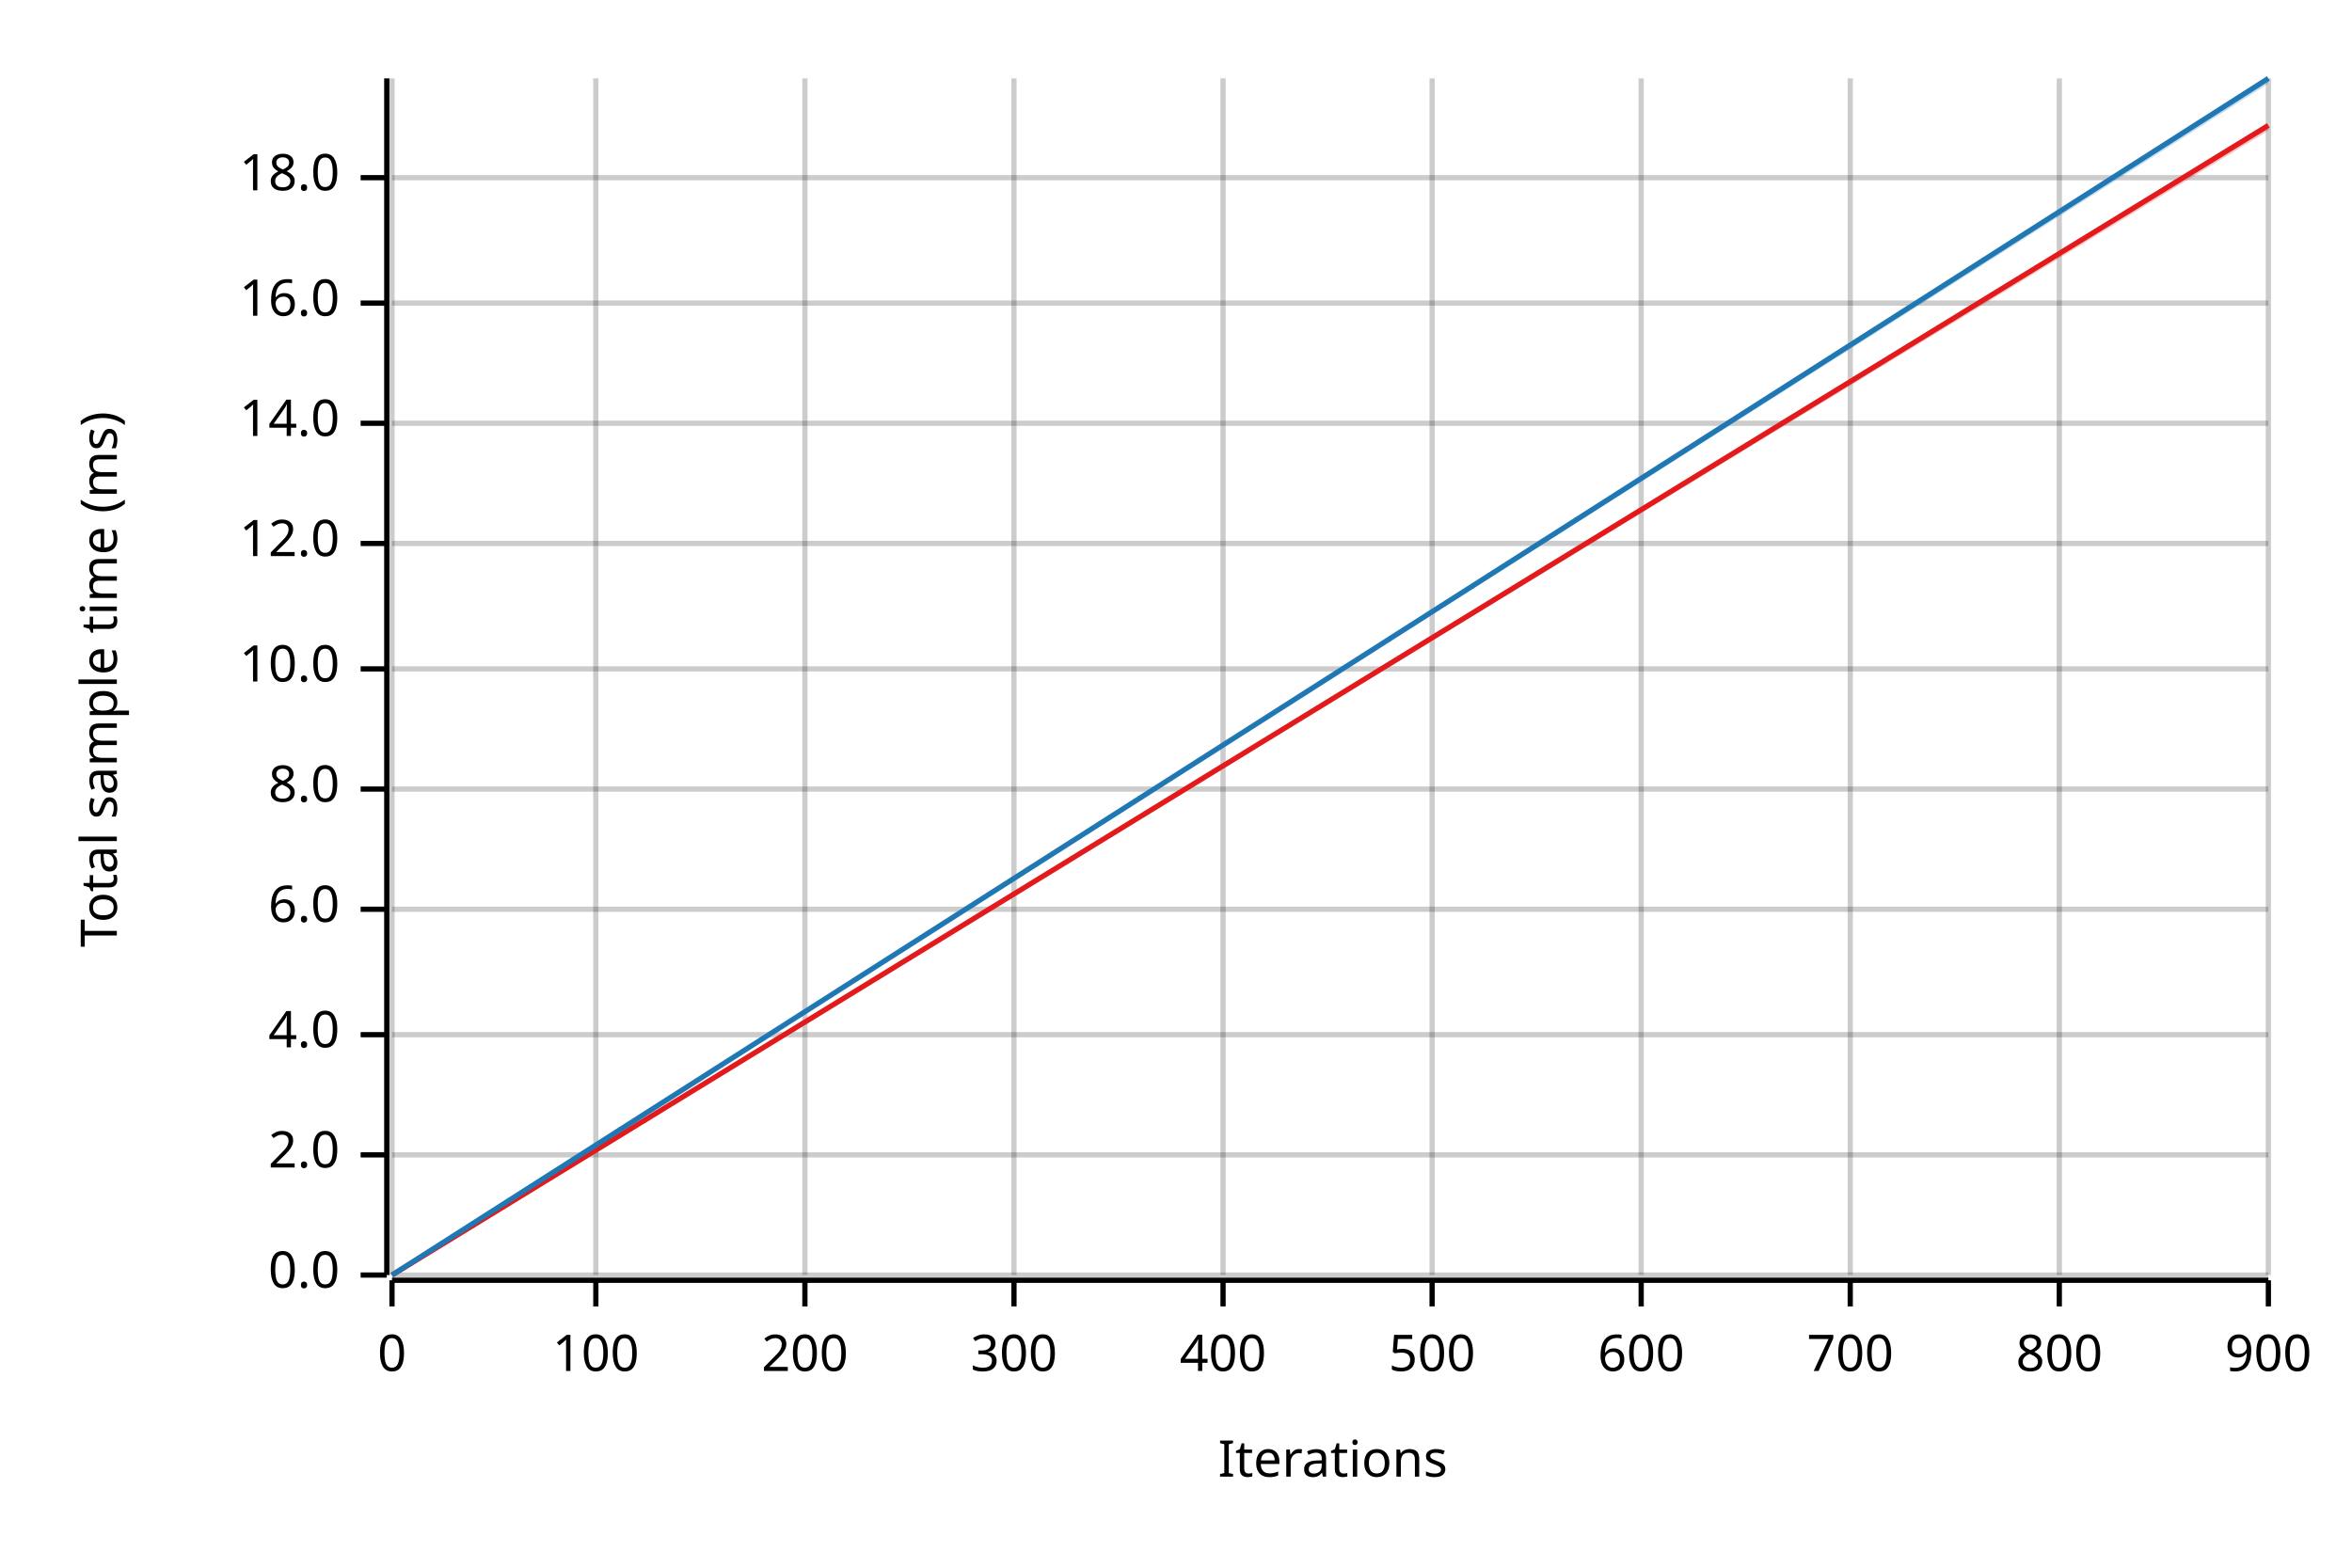
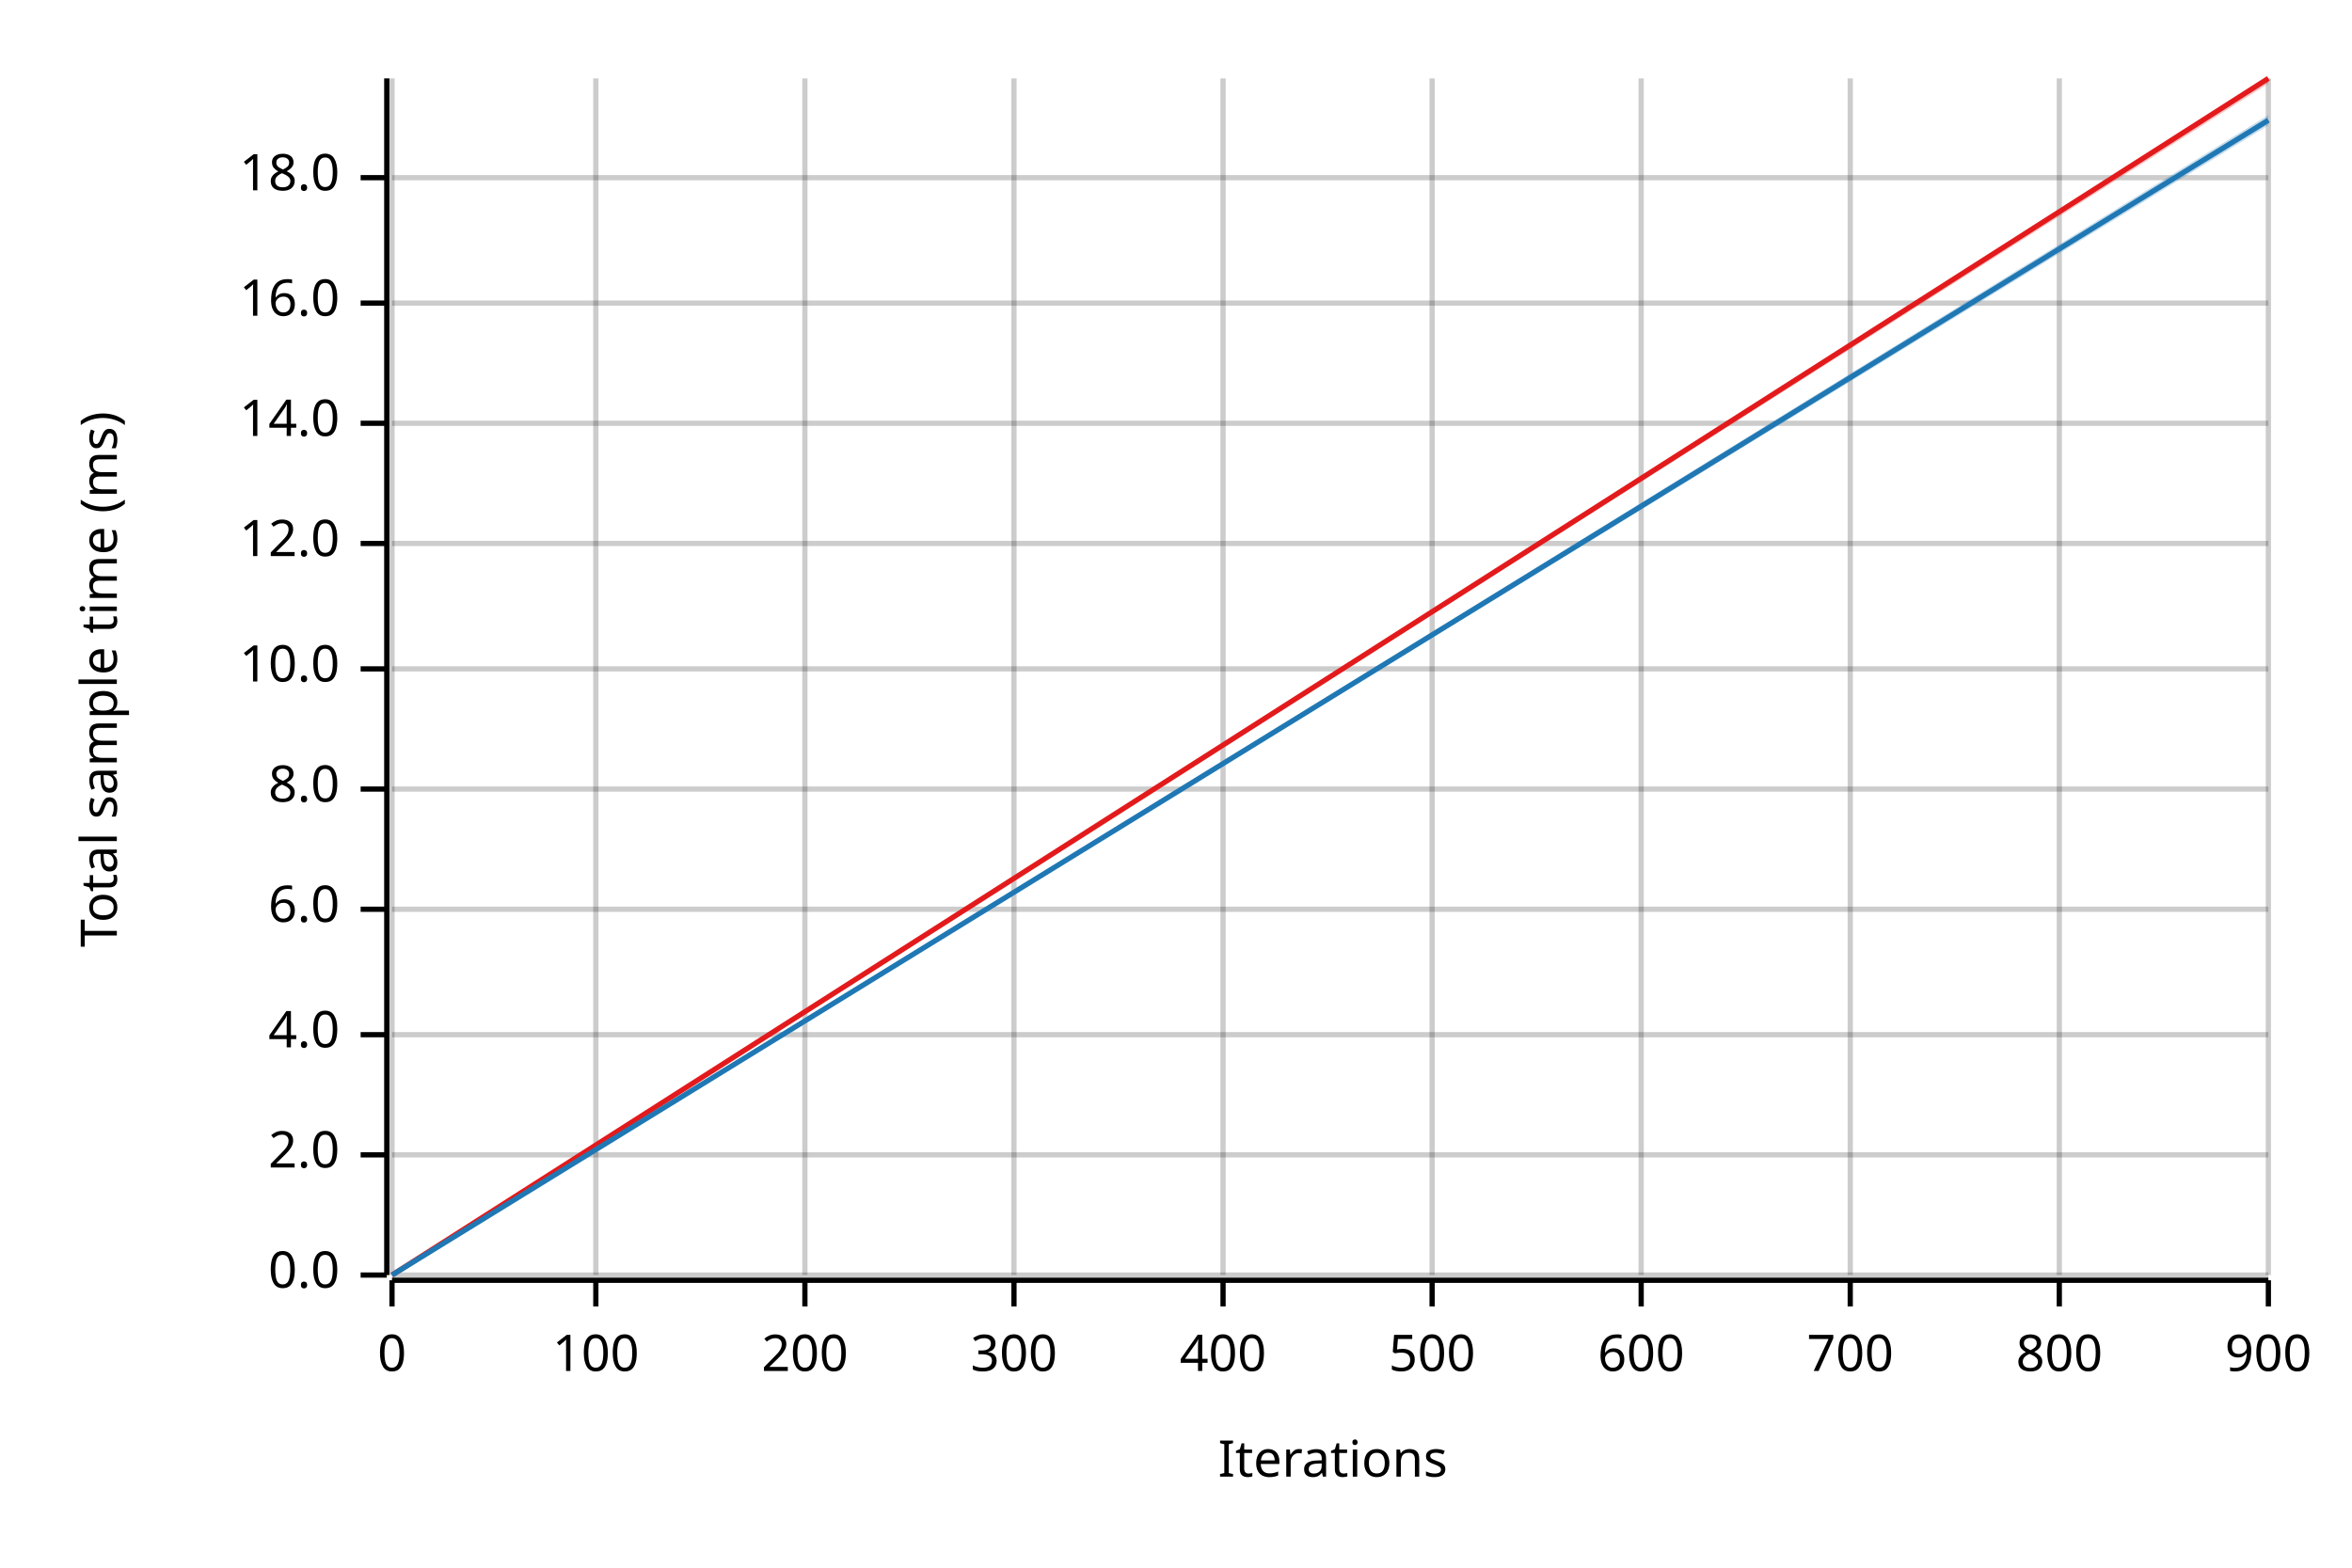
<svg xmlns="http://www.w3.org/2000/svg" width="450" height="300" viewBox="0 0 450 300">
  <text x="15" y="130" dy="0.76em" text-anchor="middle" font-family="sans-serif" font-size="9.677" opacity="1" fill="#000000" transform="rotate(270, 15, 130)">
Total sample time (ms)
</text>
  <text x="255" y="285" dy="-0.5ex" text-anchor="middle" font-family="sans-serif" font-size="9.677" opacity="1" fill="#000000">
Iterations
</text>
  <line opacity="0.2" stroke="#000000" stroke-width="1" x1="75" y1="244" x2="75" y2="15" />
  <line opacity="0.2" stroke="#000000" stroke-width="1" x1="114" y1="244" x2="114" y2="15" />
  <line opacity="0.2" stroke="#000000" stroke-width="1" x1="154" y1="244" x2="154" y2="15" />
  <line opacity="0.2" stroke="#000000" stroke-width="1" x1="194" y1="244" x2="194" y2="15" />
  <line opacity="0.2" stroke="#000000" stroke-width="1" x1="234" y1="244" x2="234" y2="15" />
  <line opacity="0.2" stroke="#000000" stroke-width="1" x1="274" y1="244" x2="274" y2="15" />
  <line opacity="0.2" stroke="#000000" stroke-width="1" x1="314" y1="244" x2="314" y2="15" />
  <line opacity="0.2" stroke="#000000" stroke-width="1" x1="354" y1="244" x2="354" y2="15" />
  <line opacity="0.2" stroke="#000000" stroke-width="1" x1="394" y1="244" x2="394" y2="15" />
  <line opacity="0.2" stroke="#000000" stroke-width="1" x1="434" y1="244" x2="434" y2="15" />
  <line opacity="0.2" stroke="#000000" stroke-width="1" x1="75" y1="244" x2="434" y2="244" />
  <line opacity="0.2" stroke="#000000" stroke-width="1" x1="75" y1="221" x2="434" y2="221" />
  <line opacity="0.2" stroke="#000000" stroke-width="1" x1="75" y1="198" x2="434" y2="198" />
  <line opacity="0.2" stroke="#000000" stroke-width="1" x1="75" y1="174" x2="434" y2="174" />
  <line opacity="0.2" stroke="#000000" stroke-width="1" x1="75" y1="151" x2="434" y2="151" />
  <line opacity="0.2" stroke="#000000" stroke-width="1" x1="75" y1="128" x2="434" y2="128" />
  <line opacity="0.2" stroke="#000000" stroke-width="1" x1="75" y1="104" x2="434" y2="104" />
  <line opacity="0.2" stroke="#000000" stroke-width="1" x1="75" y1="81" x2="434" y2="81" />
  <line opacity="0.2" stroke="#000000" stroke-width="1" x1="75" y1="58" x2="434" y2="58" />
  <line opacity="0.2" stroke="#000000" stroke-width="1" x1="75" y1="34" x2="434" y2="34" />
  <polyline fill="none" opacity="1" stroke="#000000" stroke-width="1" points="74,15 74,244 " />
  <text x="65" y="244" dy="0.5ex" text-anchor="end" font-family="sans-serif" font-size="9.677" opacity="1" fill="#000000">
0.0
</text>
  <polyline fill="none" opacity="1" stroke="#000000" stroke-width="1" points="69,244 74,244 " />
  <text x="65" y="221" dy="0.5ex" text-anchor="end" font-family="sans-serif" font-size="9.677" opacity="1" fill="#000000">
2.0
</text>
  <polyline fill="none" opacity="1" stroke="#000000" stroke-width="1" points="69,221 74,221 " />
  <text x="65" y="198" dy="0.5ex" text-anchor="end" font-family="sans-serif" font-size="9.677" opacity="1" fill="#000000">
4.0
</text>
  <polyline fill="none" opacity="1" stroke="#000000" stroke-width="1" points="69,198 74,198 " />
  <text x="65" y="174" dy="0.5ex" text-anchor="end" font-family="sans-serif" font-size="9.677" opacity="1" fill="#000000">
6.0
</text>
  <polyline fill="none" opacity="1" stroke="#000000" stroke-width="1" points="69,174 74,174 " />
  <text x="65" y="151" dy="0.5ex" text-anchor="end" font-family="sans-serif" font-size="9.677" opacity="1" fill="#000000">
8.0
</text>
  <polyline fill="none" opacity="1" stroke="#000000" stroke-width="1" points="69,151 74,151 " />
  <text x="65" y="128" dy="0.5ex" text-anchor="end" font-family="sans-serif" font-size="9.677" opacity="1" fill="#000000">
10.0
</text>
  <polyline fill="none" opacity="1" stroke="#000000" stroke-width="1" points="69,128 74,128 " />
  <text x="65" y="104" dy="0.5ex" text-anchor="end" font-family="sans-serif" font-size="9.677" opacity="1" fill="#000000">
12.0
</text>
  <polyline fill="none" opacity="1" stroke="#000000" stroke-width="1" points="69,104 74,104 " />
  <text x="65" y="81" dy="0.5ex" text-anchor="end" font-family="sans-serif" font-size="9.677" opacity="1" fill="#000000">
14.0
</text>
  <polyline fill="none" opacity="1" stroke="#000000" stroke-width="1" points="69,81 74,81 " />
  <text x="65" y="58" dy="0.5ex" text-anchor="end" font-family="sans-serif" font-size="9.677" opacity="1" fill="#000000">
16.0
</text>
  <polyline fill="none" opacity="1" stroke="#000000" stroke-width="1" points="69,58 74,58 " />
  <text x="65" y="34" dy="0.5ex" text-anchor="end" font-family="sans-serif" font-size="9.677" opacity="1" fill="#000000">
18.0
</text>
  <polyline fill="none" opacity="1" stroke="#000000" stroke-width="1" points="69,34 74,34 " />
  <polyline fill="none" opacity="1" stroke="#000000" stroke-width="1" points="75,245 434,245 " />
  <text x="75" y="255" dy="0.76em" text-anchor="middle" font-family="sans-serif" font-size="9.677" opacity="1" fill="#000000">
0
</text>
  <polyline fill="none" opacity="1" stroke="#000000" stroke-width="1" points="75,245 75,250 " />
  <text x="114" y="255" dy="0.76em" text-anchor="middle" font-family="sans-serif" font-size="9.677" opacity="1" fill="#000000">
100
</text>
  <polyline fill="none" opacity="1" stroke="#000000" stroke-width="1" points="114,245 114,250 " />
  <text x="154" y="255" dy="0.76em" text-anchor="middle" font-family="sans-serif" font-size="9.677" opacity="1" fill="#000000">
200
</text>
  <polyline fill="none" opacity="1" stroke="#000000" stroke-width="1" points="154,245 154,250 " />
  <text x="194" y="255" dy="0.76em" text-anchor="middle" font-family="sans-serif" font-size="9.677" opacity="1" fill="#000000">
300
</text>
  <polyline fill="none" opacity="1" stroke="#000000" stroke-width="1" points="194,245 194,250 " />
  <text x="234" y="255" dy="0.76em" text-anchor="middle" font-family="sans-serif" font-size="9.677" opacity="1" fill="#000000">
400
</text>
  <polyline fill="none" opacity="1" stroke="#000000" stroke-width="1" points="234,245 234,250 " />
  <text x="274" y="255" dy="0.76em" text-anchor="middle" font-family="sans-serif" font-size="9.677" opacity="1" fill="#000000">
500
</text>
  <polyline fill="none" opacity="1" stroke="#000000" stroke-width="1" points="274,245 274,250 " />
  <text x="314" y="255" dy="0.76em" text-anchor="middle" font-family="sans-serif" font-size="9.677" opacity="1" fill="#000000">
600
</text>
  <polyline fill="none" opacity="1" stroke="#000000" stroke-width="1" points="314,245 314,250 " />
  <text x="354" y="255" dy="0.76em" text-anchor="middle" font-family="sans-serif" font-size="9.677" opacity="1" fill="#000000">
700
</text>
  <polyline fill="none" opacity="1" stroke="#000000" stroke-width="1" points="354,245 354,250 " />
  <text x="394" y="255" dy="0.76em" text-anchor="middle" font-family="sans-serif" font-size="9.677" opacity="1" fill="#000000">
800
</text>
  <polyline fill="none" opacity="1" stroke="#000000" stroke-width="1" points="394,245 394,250 " />
  <text x="434" y="255" dy="0.76em" text-anchor="middle" font-family="sans-serif" font-size="9.677" opacity="1" fill="#000000">
900
</text>
  <polyline fill="none" opacity="1" stroke="#000000" stroke-width="1" points="434,245 434,250 " />
-   <polyline fill="none" opacity="1" stroke="#E31A1C" stroke-width="1" points="75,244 434,24 " />
-   <polygon opacity="0.25" fill="#E31A1C" points="75,244 434,25 434,24 " />
-   <polyline fill="none" opacity="1" stroke="#1F78B4" stroke-width="1" points="75,244 434,15 " />
-   <polygon opacity="0.25" fill="#1F78B4" points="75,244 434,16 434,15 " />
+   <polyline fill="none" opacity="1" stroke="#E31A1C" stroke-width="1" points="75,244 434,15 " />
+   <polygon opacity="0.25" fill="#E31A1C" points="75,244 434,16 434,15 " />
+   <polyline fill="none" opacity="1" stroke="#1F78B4" stroke-width="1" points="75,244 434,23 " />
+   <polygon opacity="0.25" fill="#1F78B4" points="75,244 434,24 434,22 " />
</svg>
